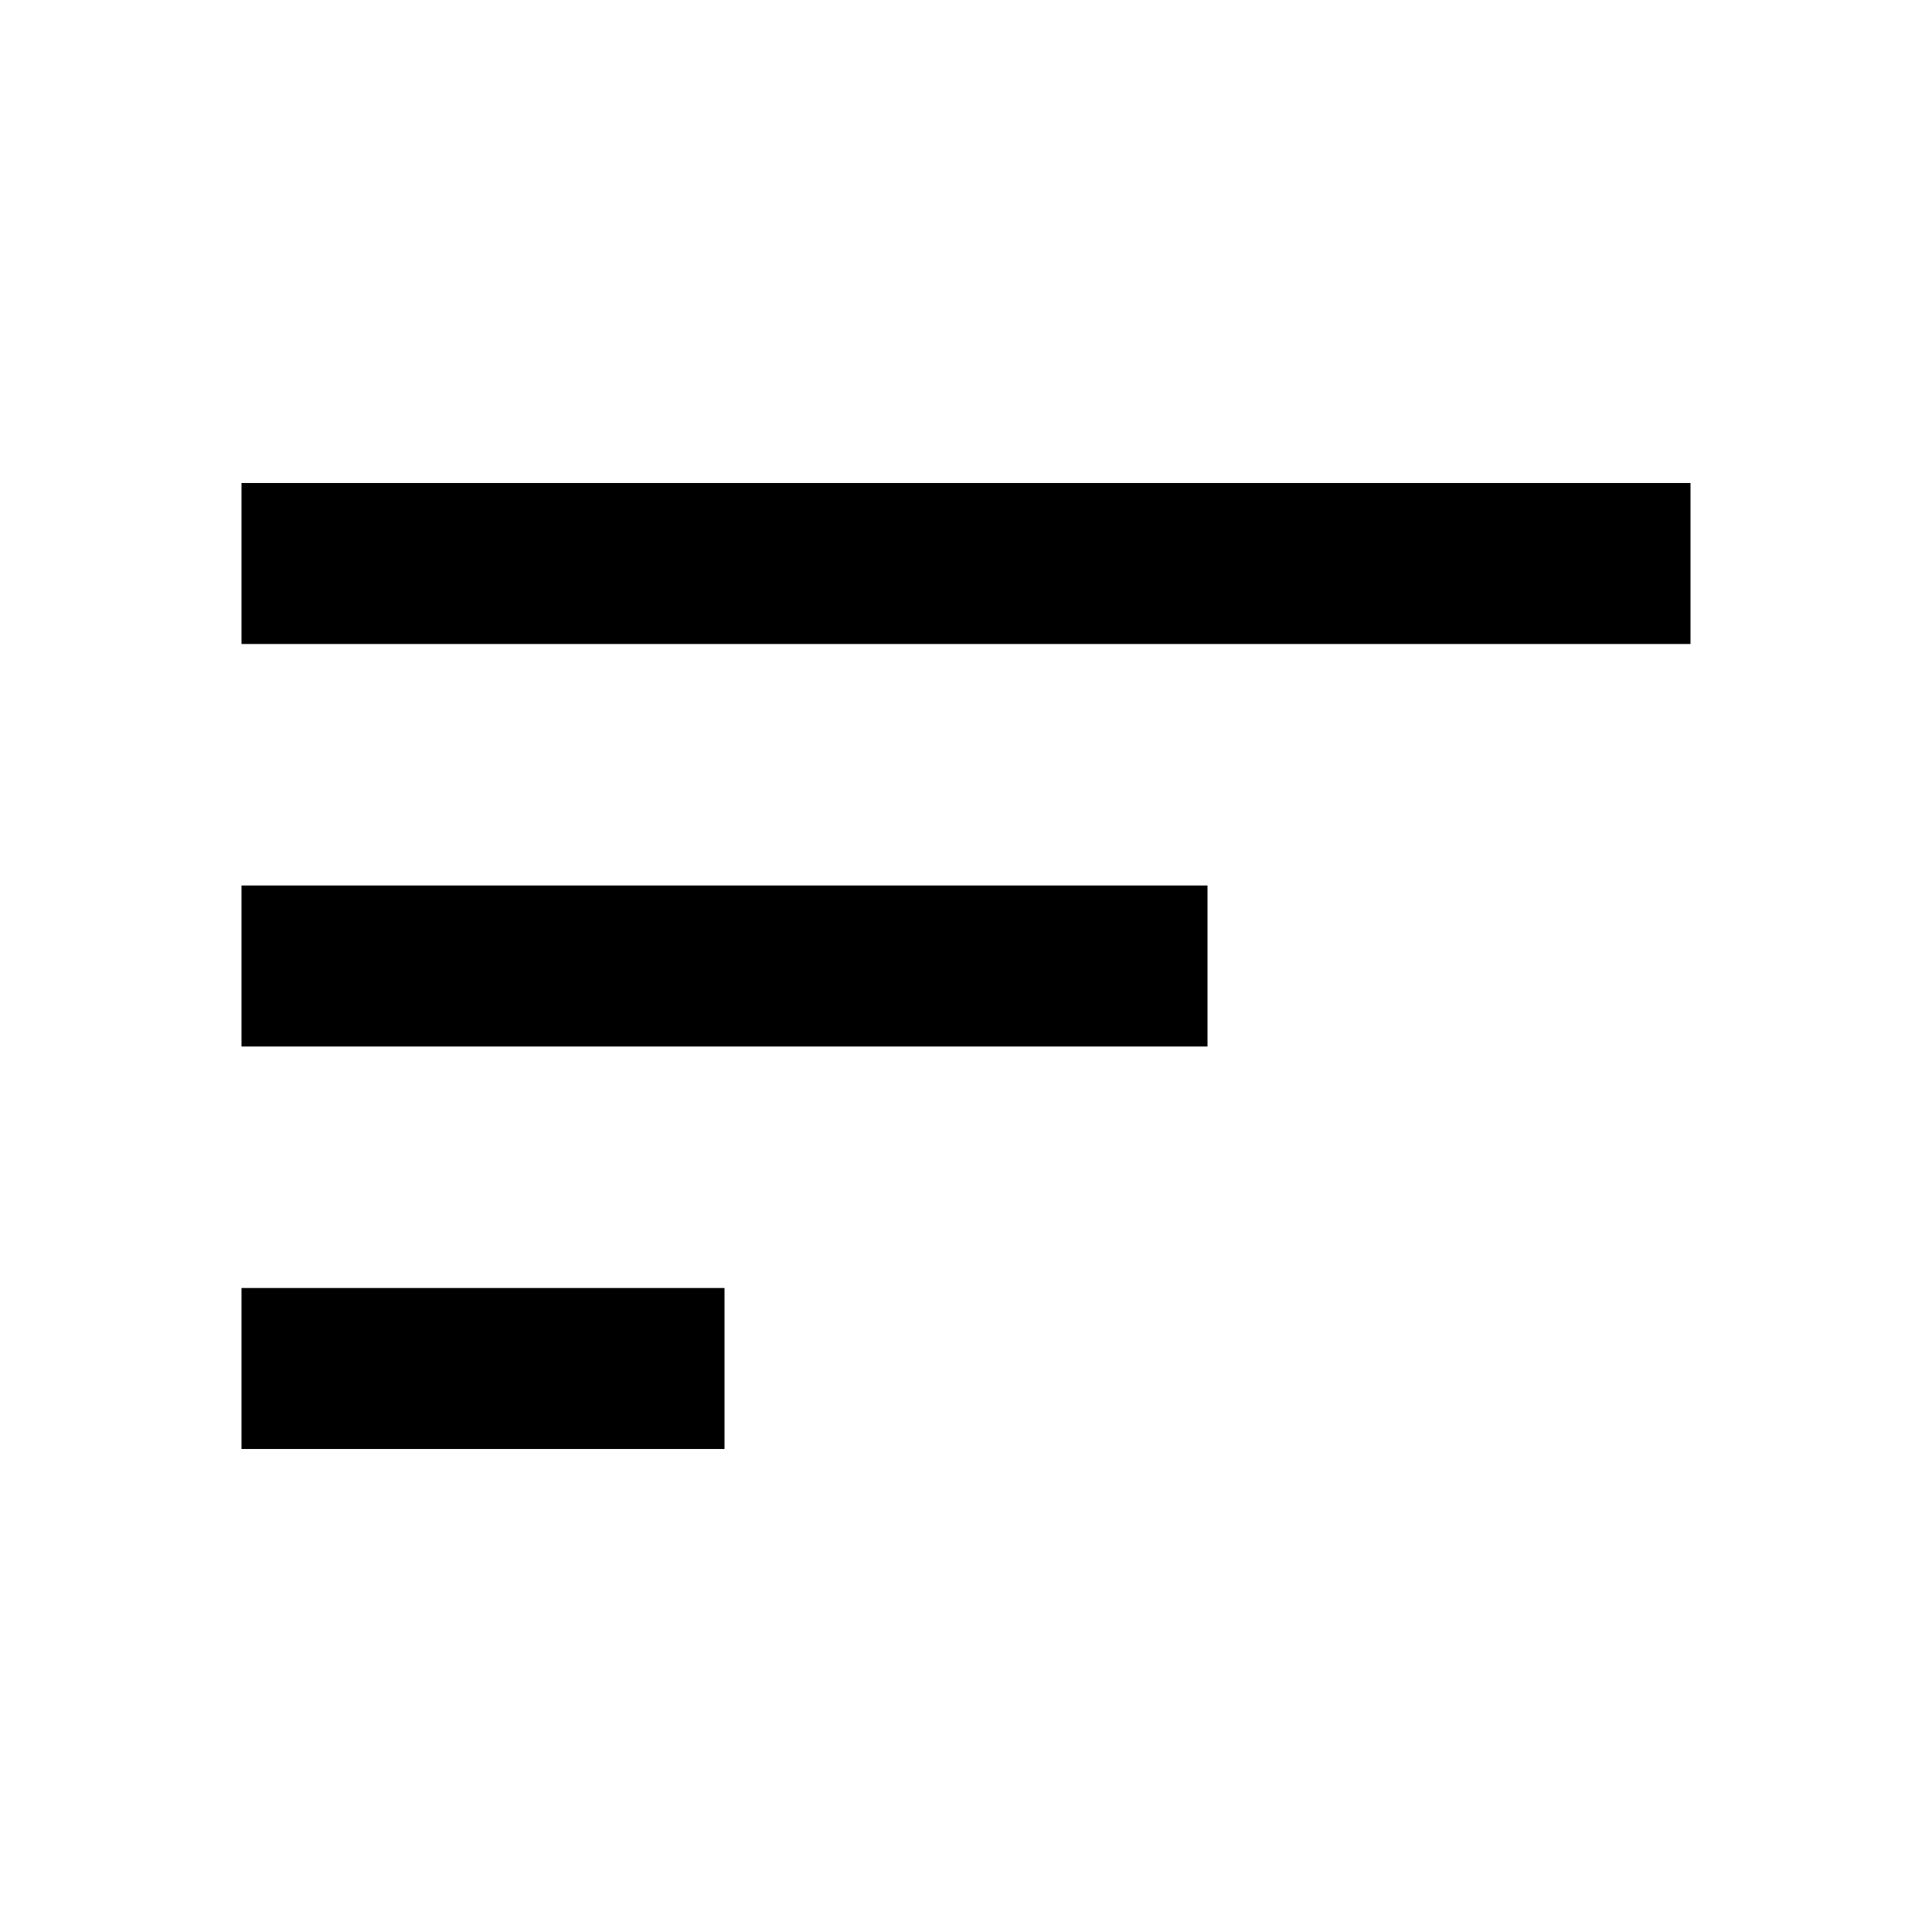
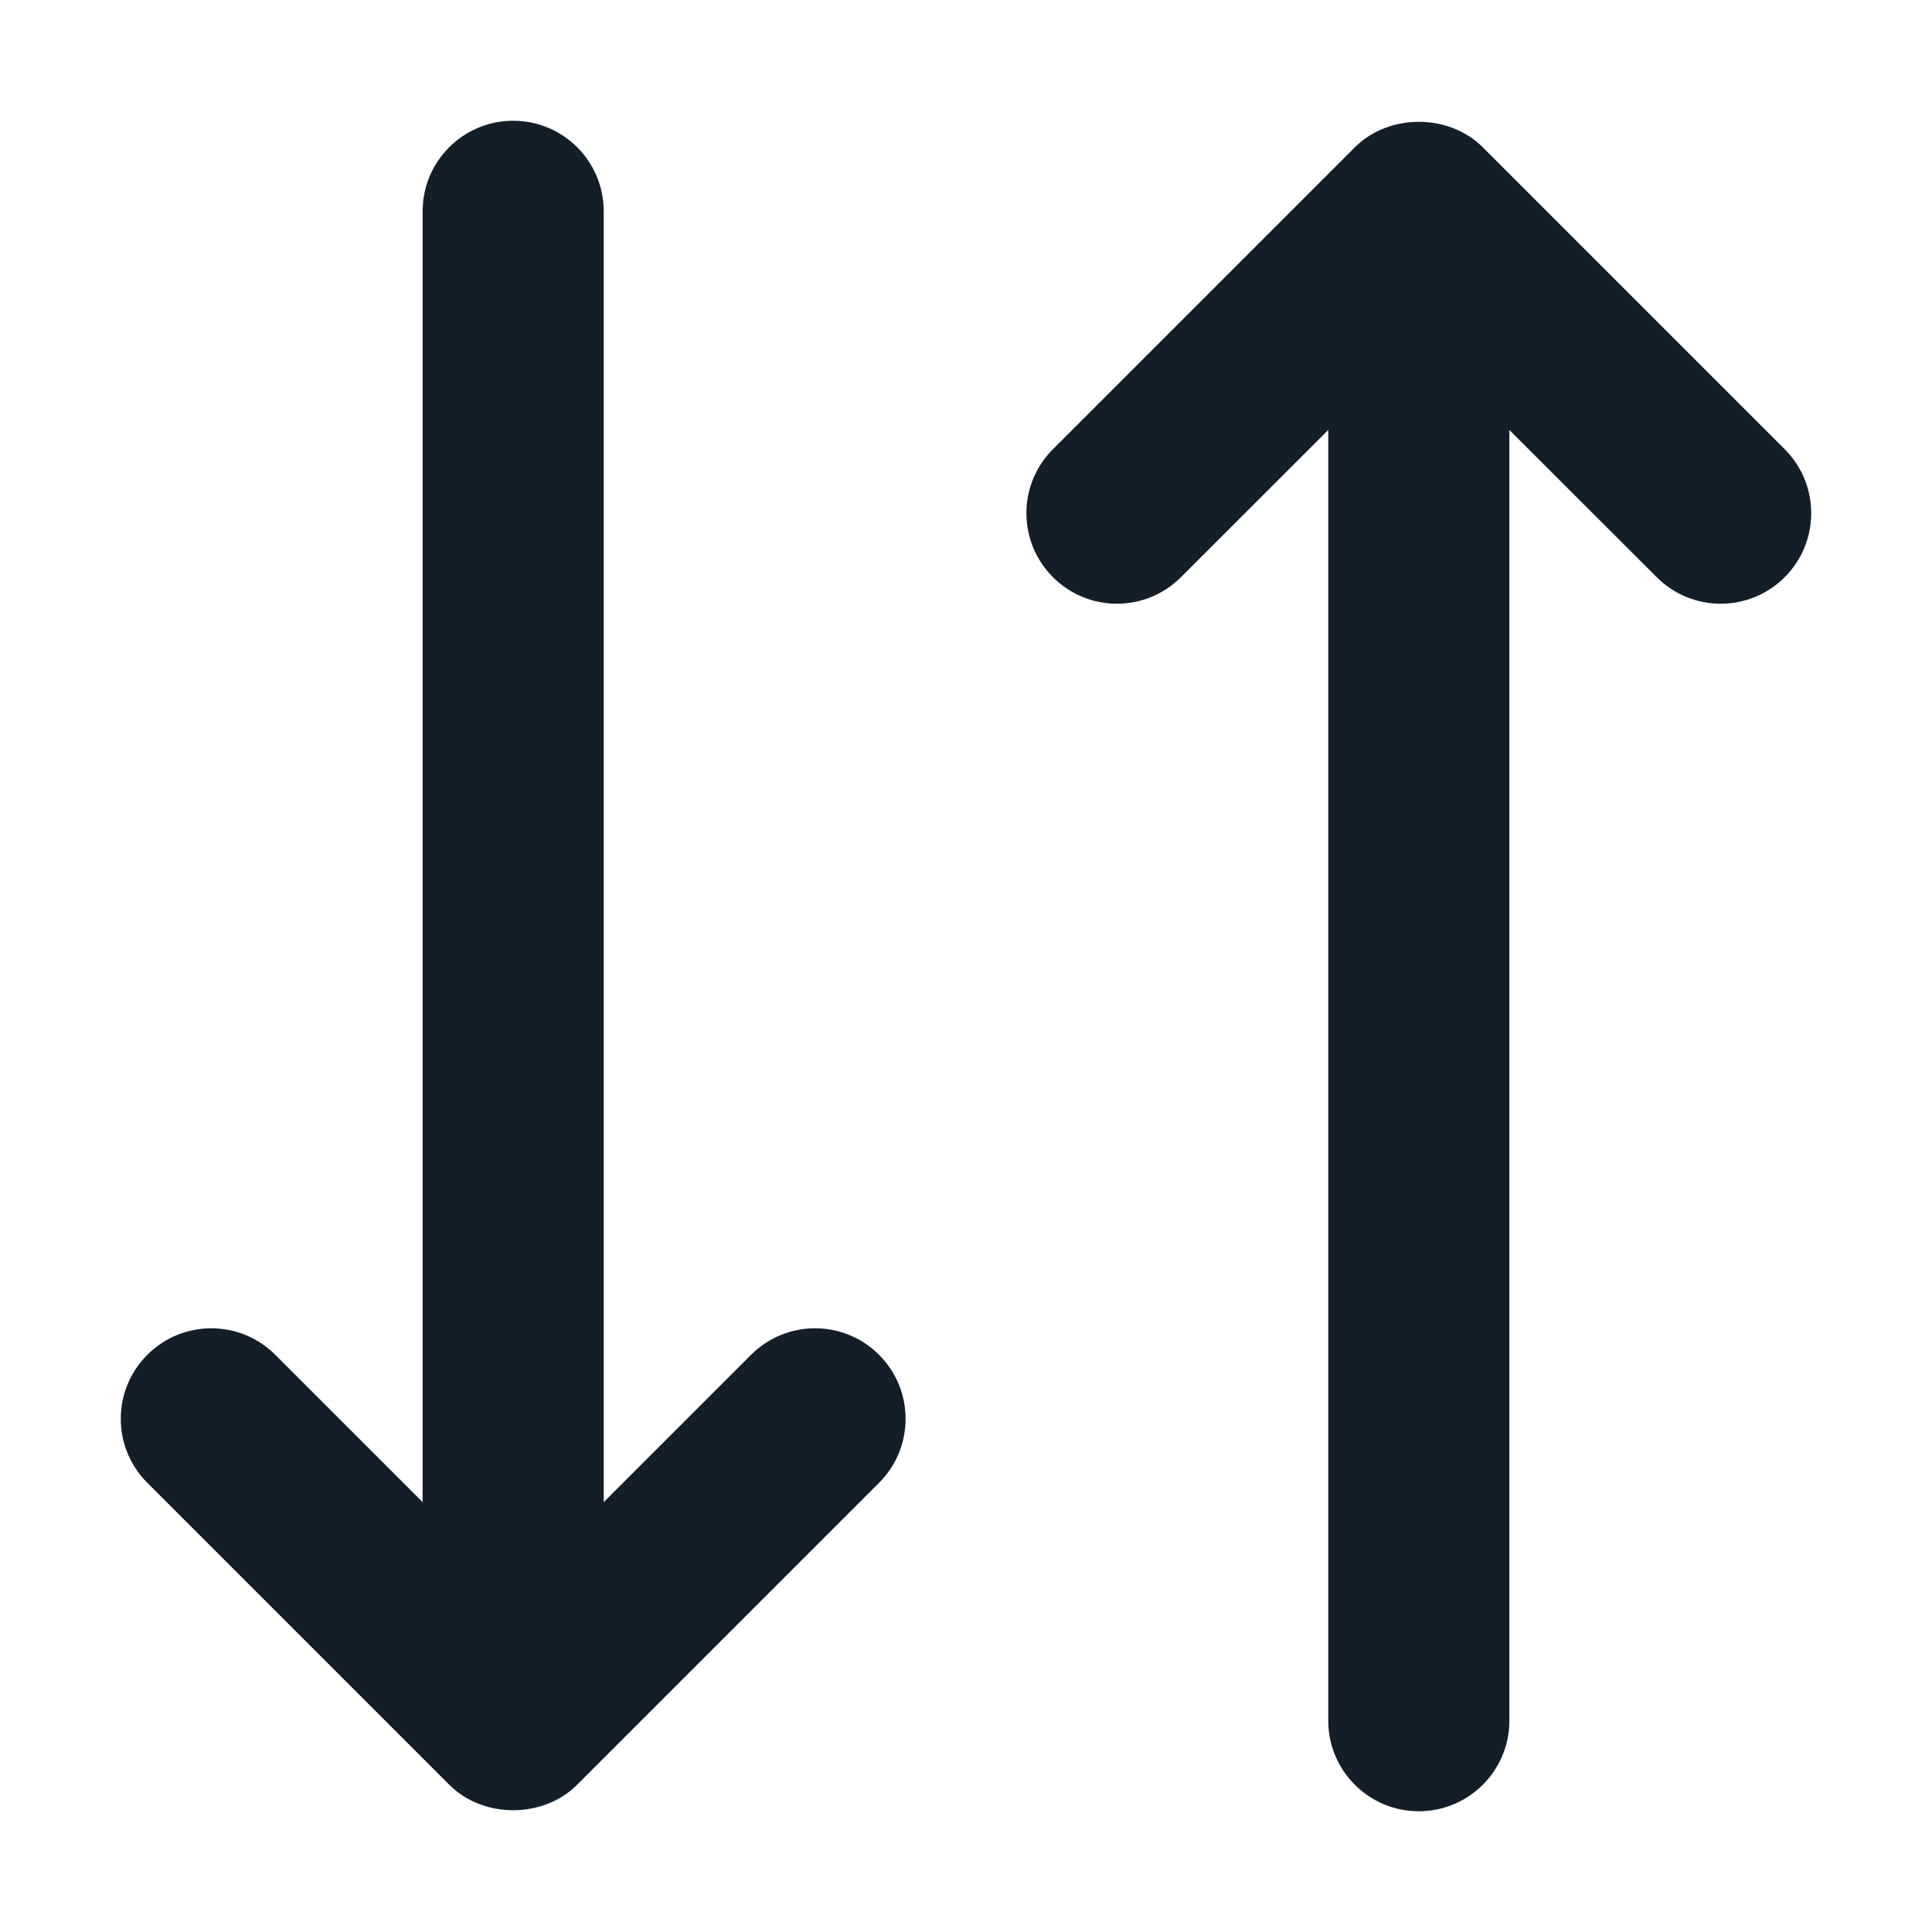
- <svg xmlns="http://www.w3.org/2000/svg" height="24" viewBox="0 -960 960 960" width="24">
-   <path d="M120-240v-80h240v80H120Zm0-200v-80h480v80H120Zm0-200v-80h720v80H120Z" />
+ <svg xmlns="http://www.w3.org/2000/svg" width="16" height="16" viewBox="0 0 16 16" fill="none">
+   <path d="M4.25 1C4.664 1 5 1.336 5 1.75V12.44L6.22 11.22C6.513 10.927 6.987 10.927 7.28 11.22C7.573 11.513 7.573 11.987 7.28 12.28L4.78 14.78C4.499 15.062 4.001 15.062 3.72 14.78L1.22 12.28C0.927 11.987 0.927 11.513 1.22 11.22C1.513 10.927 1.987 10.927 2.28 11.22L3.5 12.44V1.75C3.5 1.336 3.836 1 4.25 1ZM12.28 1.22L14.78 3.72C15.073 4.013 15.073 4.487 14.78 4.78C14.488 5.073 14.013 5.073 13.72 4.78L12.5 3.561V14.25C12.5 14.664 12.164 15 11.75 15C11.336 15 11 14.664 11 14.25V3.561L9.78 4.78C9.487 5.073 9.013 5.073 8.72 4.78C8.427 4.487 8.427 4.013 8.72 3.72L11.22 1.22C11.501 0.939 11.999 0.938 12.28 1.22Z" fill="#131E29" />
</svg>
